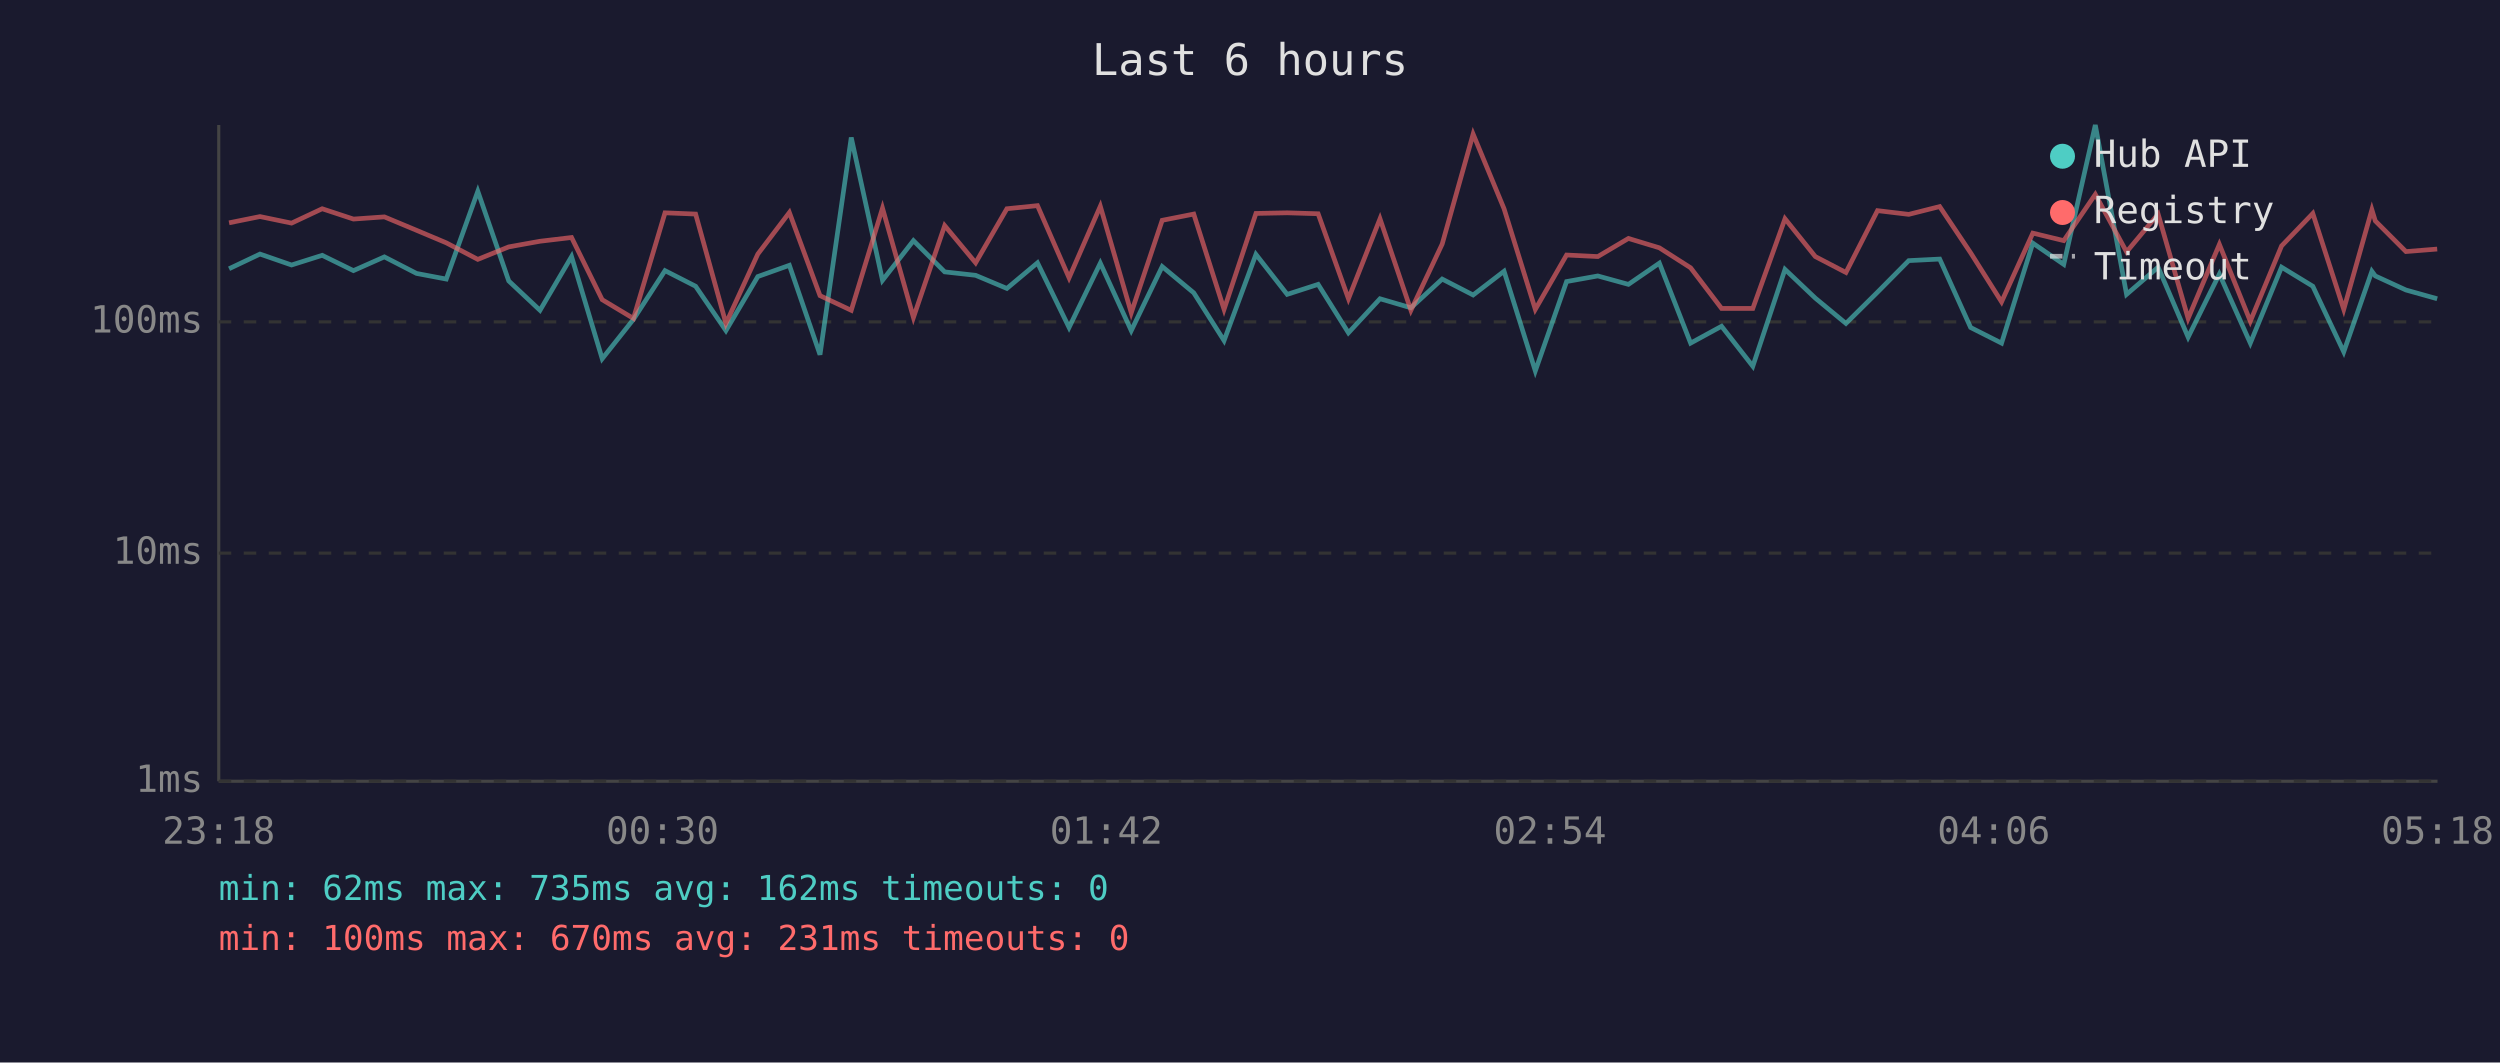
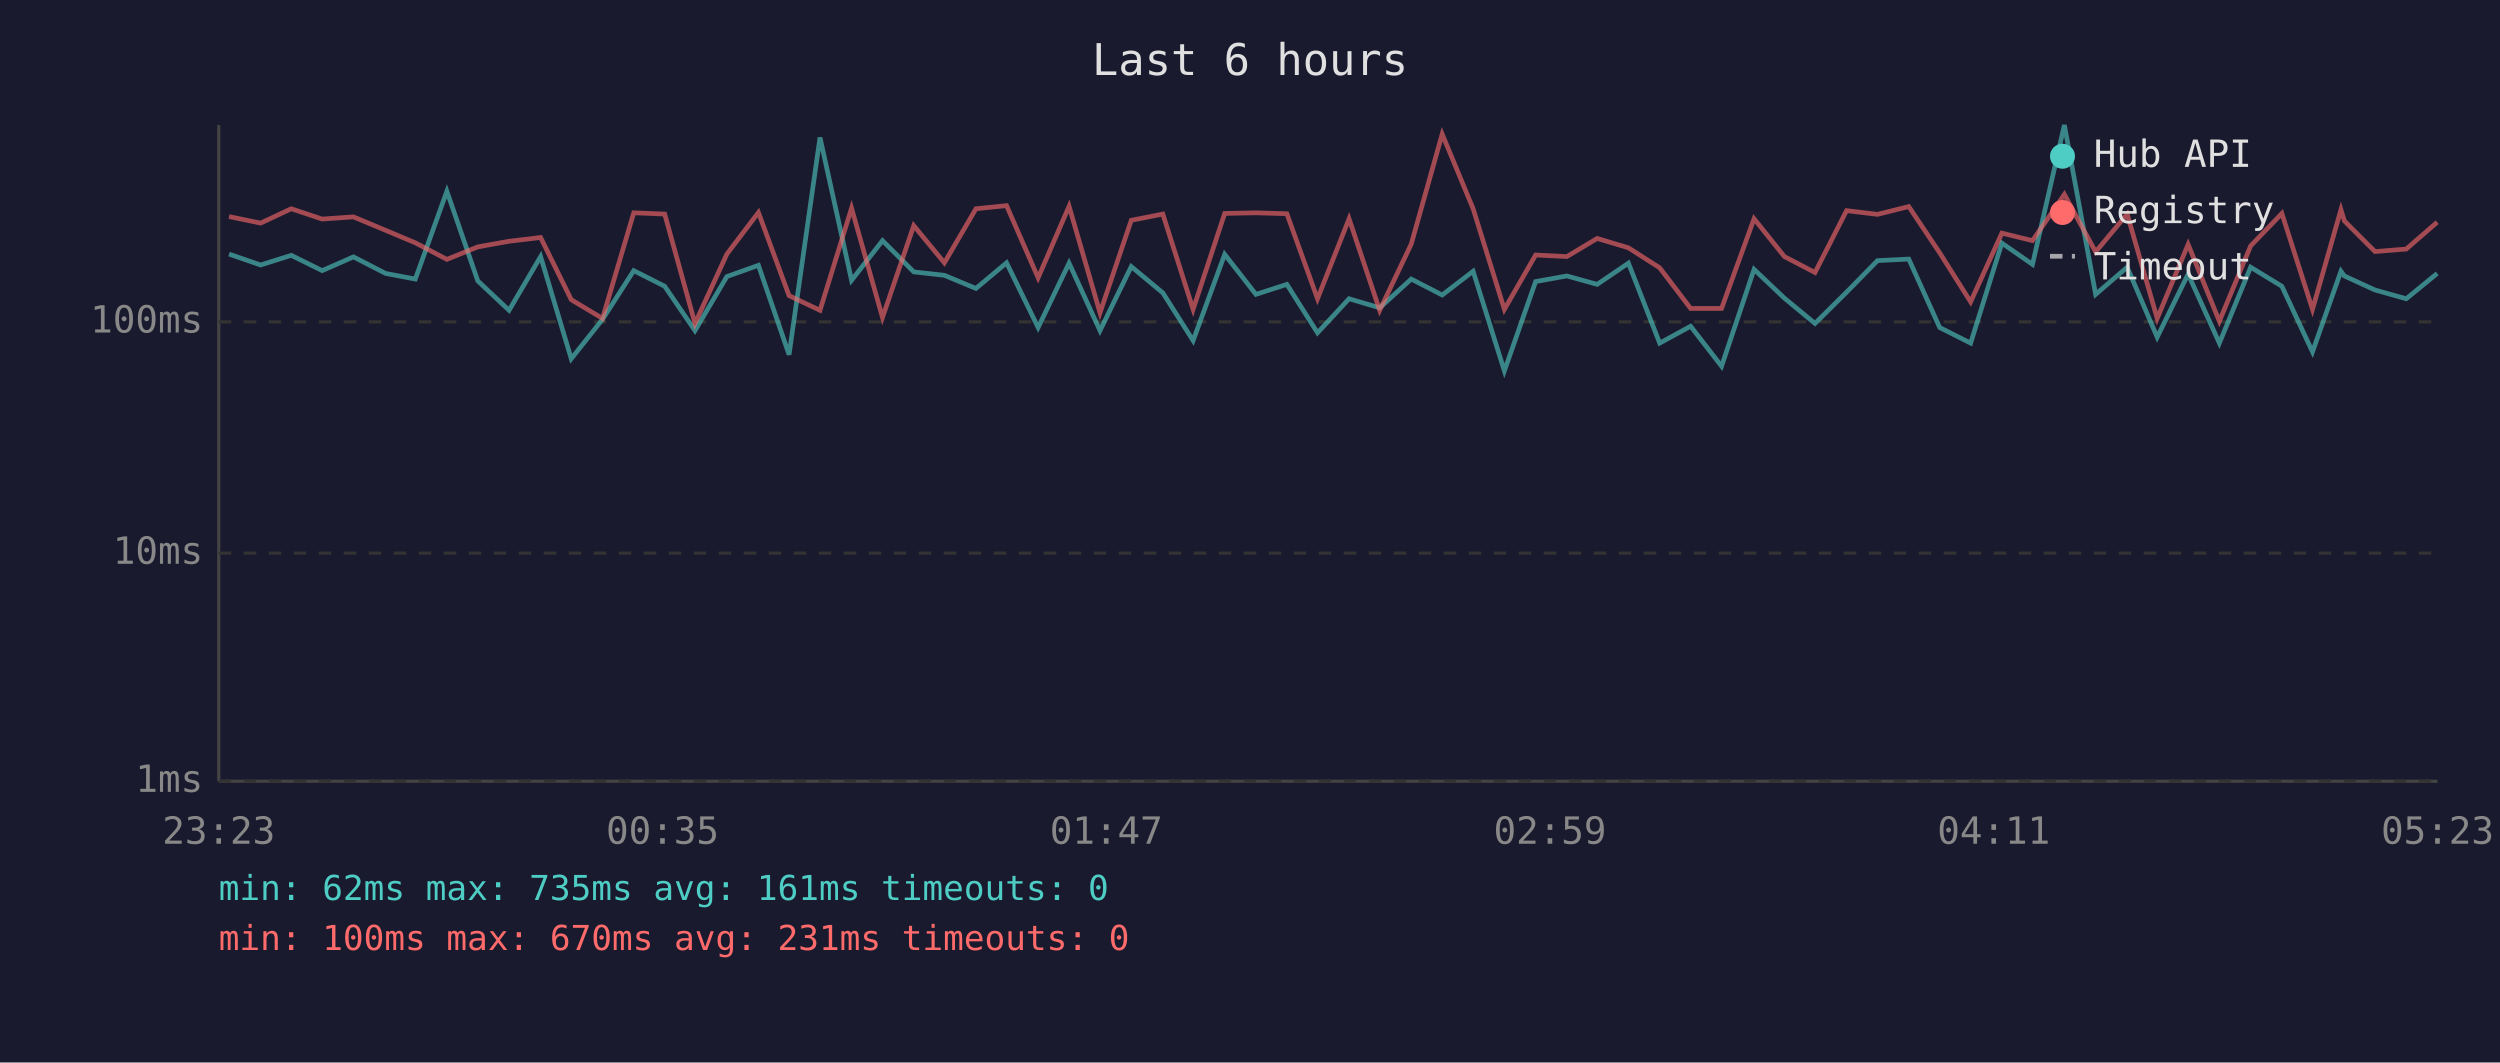
<svg xmlns="http://www.w3.org/2000/svg" viewBox="0 0 800 340" font-family="monospace" font-size="12">
  <rect width="800" height="340" fill="#1a1a2e" />
  <text x="400" y="24" fill="#e0e0e0" font-size="14" text-anchor="middle">Last 6 hours</text>
  <line x1="70" y1="40" x2="70" y2="250" stroke="#444" stroke-width="1" />
  <line x1="70" y1="250" x2="780" y2="250" stroke="#444" stroke-width="1" />
  <line x1="70" y1="250" x2="780" y2="250" stroke="#333" stroke-width="1" stroke-dasharray="4" />
  <text x="65" y="250" fill="#888" text-anchor="end" dominant-baseline="middle">1ms</text>
  <line x1="70" y1="177" x2="780" y2="177" stroke="#333" stroke-width="1" stroke-dasharray="4" />
  <text x="65" y="177" fill="#888" text-anchor="end" dominant-baseline="middle">10ms</text>
  <line x1="70" y1="103" x2="780" y2="103" stroke="#333" stroke-width="1" stroke-dasharray="4" />
  <text x="65" y="103" fill="#888" text-anchor="end" dominant-baseline="middle">100ms</text>
-   <text x="70" y="270" fill="#888" text-anchor="middle">23:18</text>
-   <text x="212" y="270" fill="#888" text-anchor="middle">00:30</text>
-   <text x="354" y="270" fill="#888" text-anchor="middle">01:42</text>
-   <text x="496" y="270" fill="#888" text-anchor="middle">02:54</text>
-   <text x="638" y="270" fill="#888" text-anchor="middle">04:06</text>
-   <text x="780" y="270" fill="#888" text-anchor="middle">05:18</text>
-   <polyline points="73.3,86.0 83.2,81.3 93.3,84.8 103.1,81.7 113.1,86.6 123.0,82.2 133.3,87.5 142.8,89.3 152.9,61.2 162.8,89.9 172.8,99.3 182.9,82.1 192.7,114.8 202.7,102.2 212.8,86.6 222.6,91.6 232.3,105.8 242.5,88.5 252.6,84.9 262.4,113.5 272.4,44.0 282.4,89.7 292.3,77.0 302.3,87.0 312.2,88.1 322.2,92.3 332.0,84.1 342.1,104.8 352.1,84.2 362.0,105.8 371.9,85.3 382.0,93.7 391.7,109.0 401.9,81.4 411.9,94.2 421.8,91.0 431.5,106.5 441.6,95.6 451.5,98.5 461.5,89.3 471.4,94.4 481.3,86.8 491.3,118.7 501.3,90.1 511.3,88.3 521.1,91.0 531.0,84.2 541.0,109.8 550.9,104.4 560.9,117.2 571.2,86.2 580.9,95.4 590.7,103.5 600.8,93.5 610.8,83.4 620.7,82.9 630.6,104.8 640.5,109.8 650.5,77.8 660.4,84.6 670.5,40.0 680.5,94.2 690.6,85.5 700.2,107.9 710.2,87.7 720.1,109.8 730.1,85.5 740.1,91.6 750.0,112.6 759.0,86.8 760.1,88.3 769.9,92.8 779.9,95.6" fill="none" stroke="#4ecdc4" stroke-width="1.5" opacity="0.6" />
-   <polyline points="73.3,71.3 83.2,69.3 93.3,71.4 103.1,66.8 113.1,70.1 123.0,69.4 133.3,73.7 142.8,77.7 152.9,83.0 162.8,79.0 172.8,77.2 182.9,76.0 192.7,95.9 202.7,101.9 212.8,68.1 222.6,68.5 232.3,103.5 242.5,81.3 252.6,68.0 262.4,94.6 272.4,99.3 282.4,66.6 292.3,101.6 302.3,72.2 312.2,84.1 322.2,66.8 332.0,65.8 342.1,88.9 352.1,66.0 362.0,100.1 371.9,70.5 382.0,68.5 391.7,99.0 401.9,68.3 411.9,68.1 421.8,68.4 431.5,95.6 441.6,70.0 451.5,99.3 461.5,78.1 471.4,42.9 481.3,66.8 491.3,99.0 501.3,81.6 511.3,82.1 521.1,76.3 531.0,79.3 541.0,85.7 550.9,98.7 560.9,98.7 571.2,70.0 580.9,82.1 590.7,87.2 600.8,67.4 610.8,68.6 620.7,66.1 630.6,80.9 640.5,96.6 650.5,74.6 660.4,77.0 670.5,62.2 680.5,80.6 690.6,68.5 700.2,101.9 710.2,78.2 720.1,102.8 730.1,78.7 740.1,68.3 750.0,99.0 759.0,67.1 760.1,70.7 769.9,80.5 779.9,79.7" fill="none" stroke="#ff6b6b" stroke-width="1.5" opacity="0.6" />
+   <text x="70" y="270" fill="#888" text-anchor="middle">23:23</text>
+   <text x="212" y="270" fill="#888" text-anchor="middle">00:35</text>
+   <text x="354" y="270" fill="#888" text-anchor="middle">01:47</text>
+   <text x="496" y="270" fill="#888" text-anchor="middle">02:59</text>
+   <text x="638" y="270" fill="#888" text-anchor="middle">04:11</text>
+   <text x="780" y="270" fill="#888" text-anchor="middle">05:23</text>
+   <polyline points="73.3,81.3 83.4,84.8 93.2,81.7 103.1,86.6 113.1,82.2 123.4,87.5 132.9,89.3 143.0,61.2 152.9,89.9 162.9,99.3 173.0,82.1 182.8,114.8 192.8,102.2 202.8,86.6 212.7,91.6 222.4,105.8 232.6,88.5 242.7,84.9 252.5,113.5 262.4,44.0 272.5,89.7 282.4,77.0 292.4,87.0 302.2,88.1 312.3,92.3 322.1,84.1 332.2,104.8 342.1,84.2 352.0,105.8 362.0,85.3 372.1,93.7 381.8,109.0 391.9,81.4 401.9,94.2 411.8,91.0 421.6,106.5 431.7,95.6 441.5,98.5 451.6,89.3 461.5,94.4 471.4,86.8 481.4,118.7 491.4,90.1 501.4,88.3 511.1,91.0 521.1,84.2 531.1,109.8 541.0,104.4 550.9,117.2 561.3,86.2 571.0,95.4 580.8,103.5 590.9,93.5 600.8,83.4 610.8,82.9 620.7,104.8 630.6,109.8 640.6,77.8 650.4,84.6 660.6,40.0 670.6,94.2 680.7,85.5 690.3,107.9 700.2,87.7 710.2,109.8 720.2,85.5 730.2,91.6 740.0,112.6 749.1,86.8 750.2,88.3 760.0,92.8 770.0,95.6 779.9,87.5" fill="none" stroke="#4ecdc4" stroke-width="1.5" opacity="0.6" />
+   <polyline points="73.3,69.3 83.4,71.4 93.2,66.8 103.1,70.1 113.1,69.4 123.4,73.7 132.9,77.7 143.0,83.0 152.9,79.0 162.9,77.2 173.0,76.0 182.8,95.9 192.8,101.9 202.8,68.1 212.7,68.5 222.4,103.5 232.6,81.3 242.7,68.0 252.5,94.6 262.4,99.3 272.5,66.6 282.4,101.6 292.4,72.2 302.2,84.1 312.3,66.8 322.1,65.8 332.2,88.9 342.1,66.0 352.0,100.1 362.0,70.5 372.1,68.5 381.8,99.0 391.9,68.3 401.9,68.1 411.8,68.4 421.6,95.6 431.7,70.0 441.5,99.3 451.6,78.1 461.5,42.9 471.4,66.8 481.4,99.0 491.4,81.6 501.4,82.1 511.1,76.3 521.1,79.3 531.1,85.7 541.0,98.7 550.9,98.7 561.3,70.0 571.0,82.1 580.8,87.2 590.9,67.4 600.8,68.6 610.8,66.1 620.7,80.9 630.6,96.6 640.6,74.6 650.4,77.0 660.6,62.2 670.6,80.6 680.7,68.5 690.3,101.9 700.2,78.2 710.2,102.8 720.2,78.7 730.2,68.3 740.0,99.0 749.1,67.1 750.2,70.7 760.0,80.5 770.0,79.7 779.9,71.1" fill="none" stroke="#ff6b6b" stroke-width="1.5" opacity="0.6" />
  <circle cx="660" cy="50" r="4" fill="#4ecdc4" />
  <text x="670" y="50" fill="#e0e0e0" dominant-baseline="middle">Hub API</text>
  <circle cx="660" cy="68" r="4" fill="#ff6b6b" />
  <text x="670" y="68" fill="#e0e0e0" dominant-baseline="middle">Registry</text>
  <line x1="656" y1="82" x2="664" y2="82" stroke="#e0e0e0" stroke-width="1.5" stroke-dasharray="4,3" opacity="0.7" />
  <text x="670" y="86" fill="#e0e0e0" dominant-baseline="middle">Timeout</text>
-   <text x="70" y="288" fill="#4ecdc4" font-size="11">min: 62ms  max: 735ms  avg: 162ms  timeouts: 0</text>
+   <text x="70" y="288" fill="#4ecdc4" font-size="11">min: 62ms  max: 735ms  avg: 161ms  timeouts: 0</text>
  <text x="70" y="304" fill="#ff6b6b" font-size="11">min: 100ms  max: 670ms  avg: 231ms  timeouts: 0</text>
</svg>
